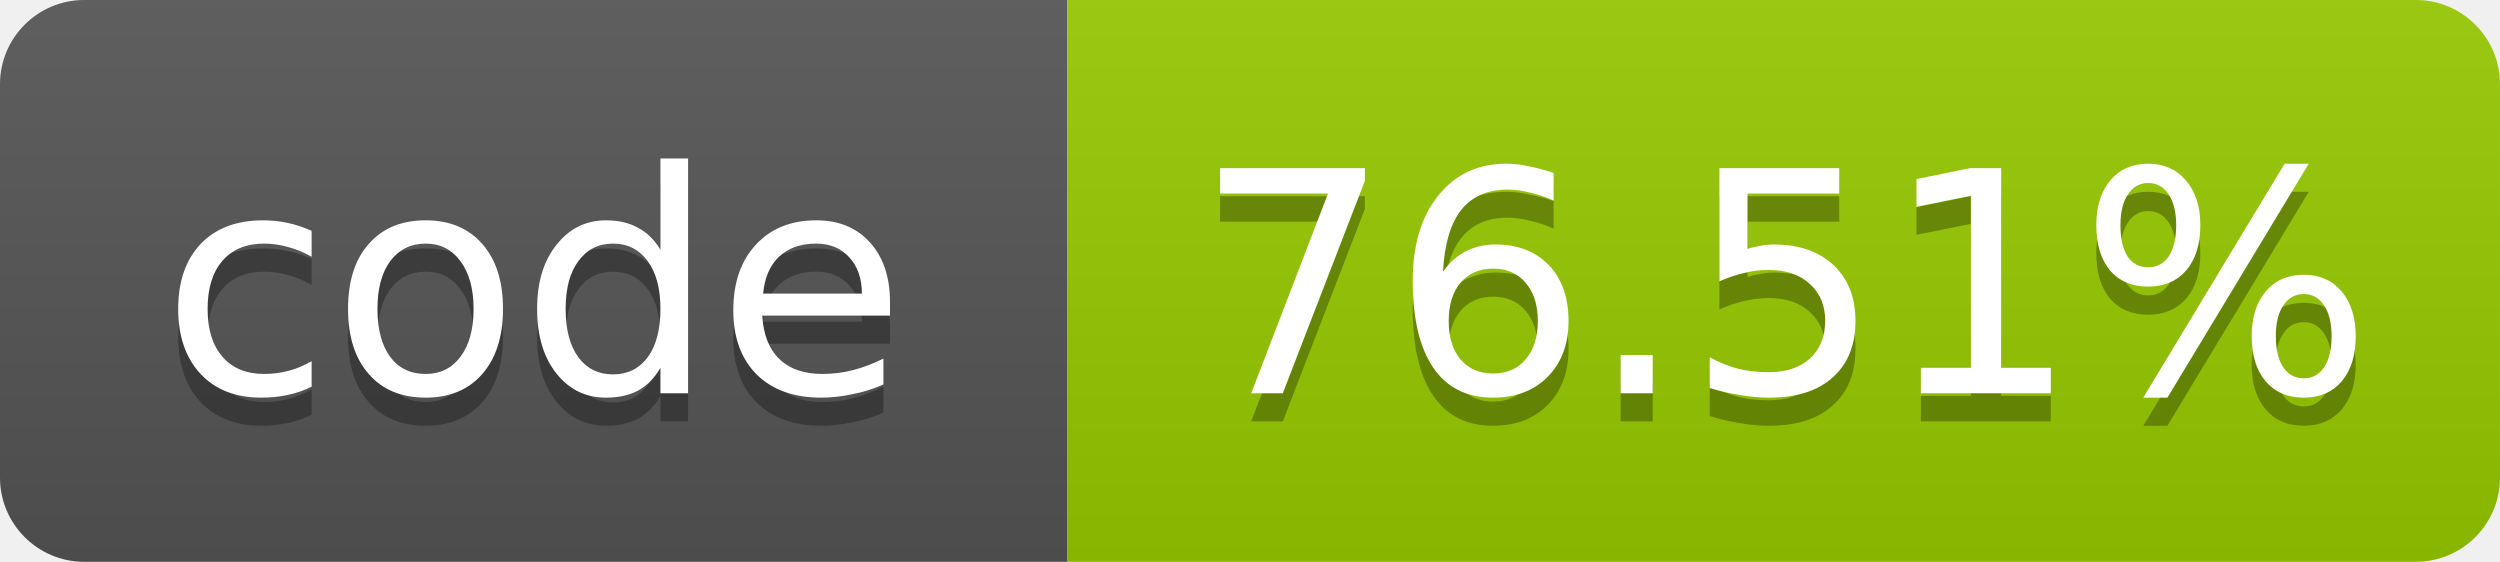
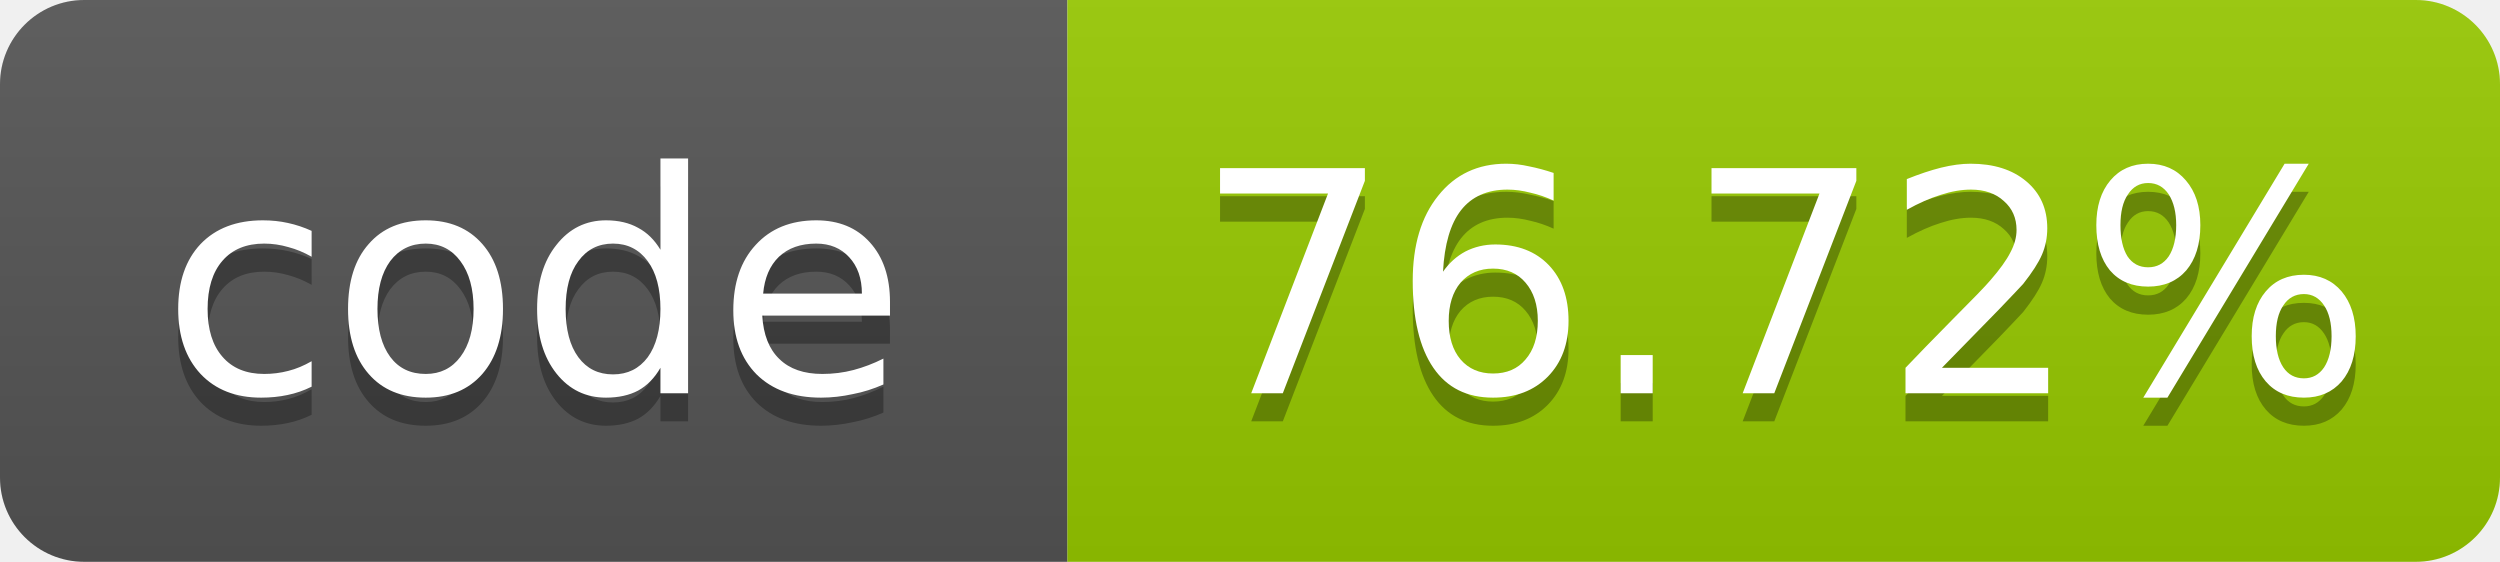
- <svg xmlns="http://www.w3.org/2000/svg" width="89" height="20" role="img" aria-label="code: 76.51%">
+ <svg xmlns="http://www.w3.org/2000/svg" width="89" height="20" role="img" aria-label="code: 76.72%">
  <linearGradient id="s" x2="0" y2="100%">
    <stop offset="0" stop-color="#bbb" stop-opacity=".1" />
    <stop offset="1" stop-opacity=".1" />
  </linearGradient>
  <clipPath id="r">
    <rect width="89" height="20" rx="3" fill="#fff" />
  </clipPath>
  <g clip-path="url(#r)">
    <rect width="38" height="20" fill="#555" />
    <rect x="38" width="51" height="20" fill="#97ca00" />
    <rect width="89" height="20" fill="url(#s)" />
  </g>
  <g fill="#fff" text-anchor="middle" font-family="Verdana,Geneva,DejaVu Sans,sans-serif" font-size="11">
    <text x="19.0" y="15" fill="#010101" fill-opacity=".3">code</text>
    <text x="19.0" y="14">code</text>
-     <text x="63.5" y="15" fill="#010101" fill-opacity=".3">76.51%</text>
-     <text x="63.5" y="14">76.51%</text>
+     <text x="63.5" y="15" fill="#010101" fill-opacity=".3">76.72%</text>
+     <text x="63.5" y="14">76.72%</text>
  </g>
</svg>
